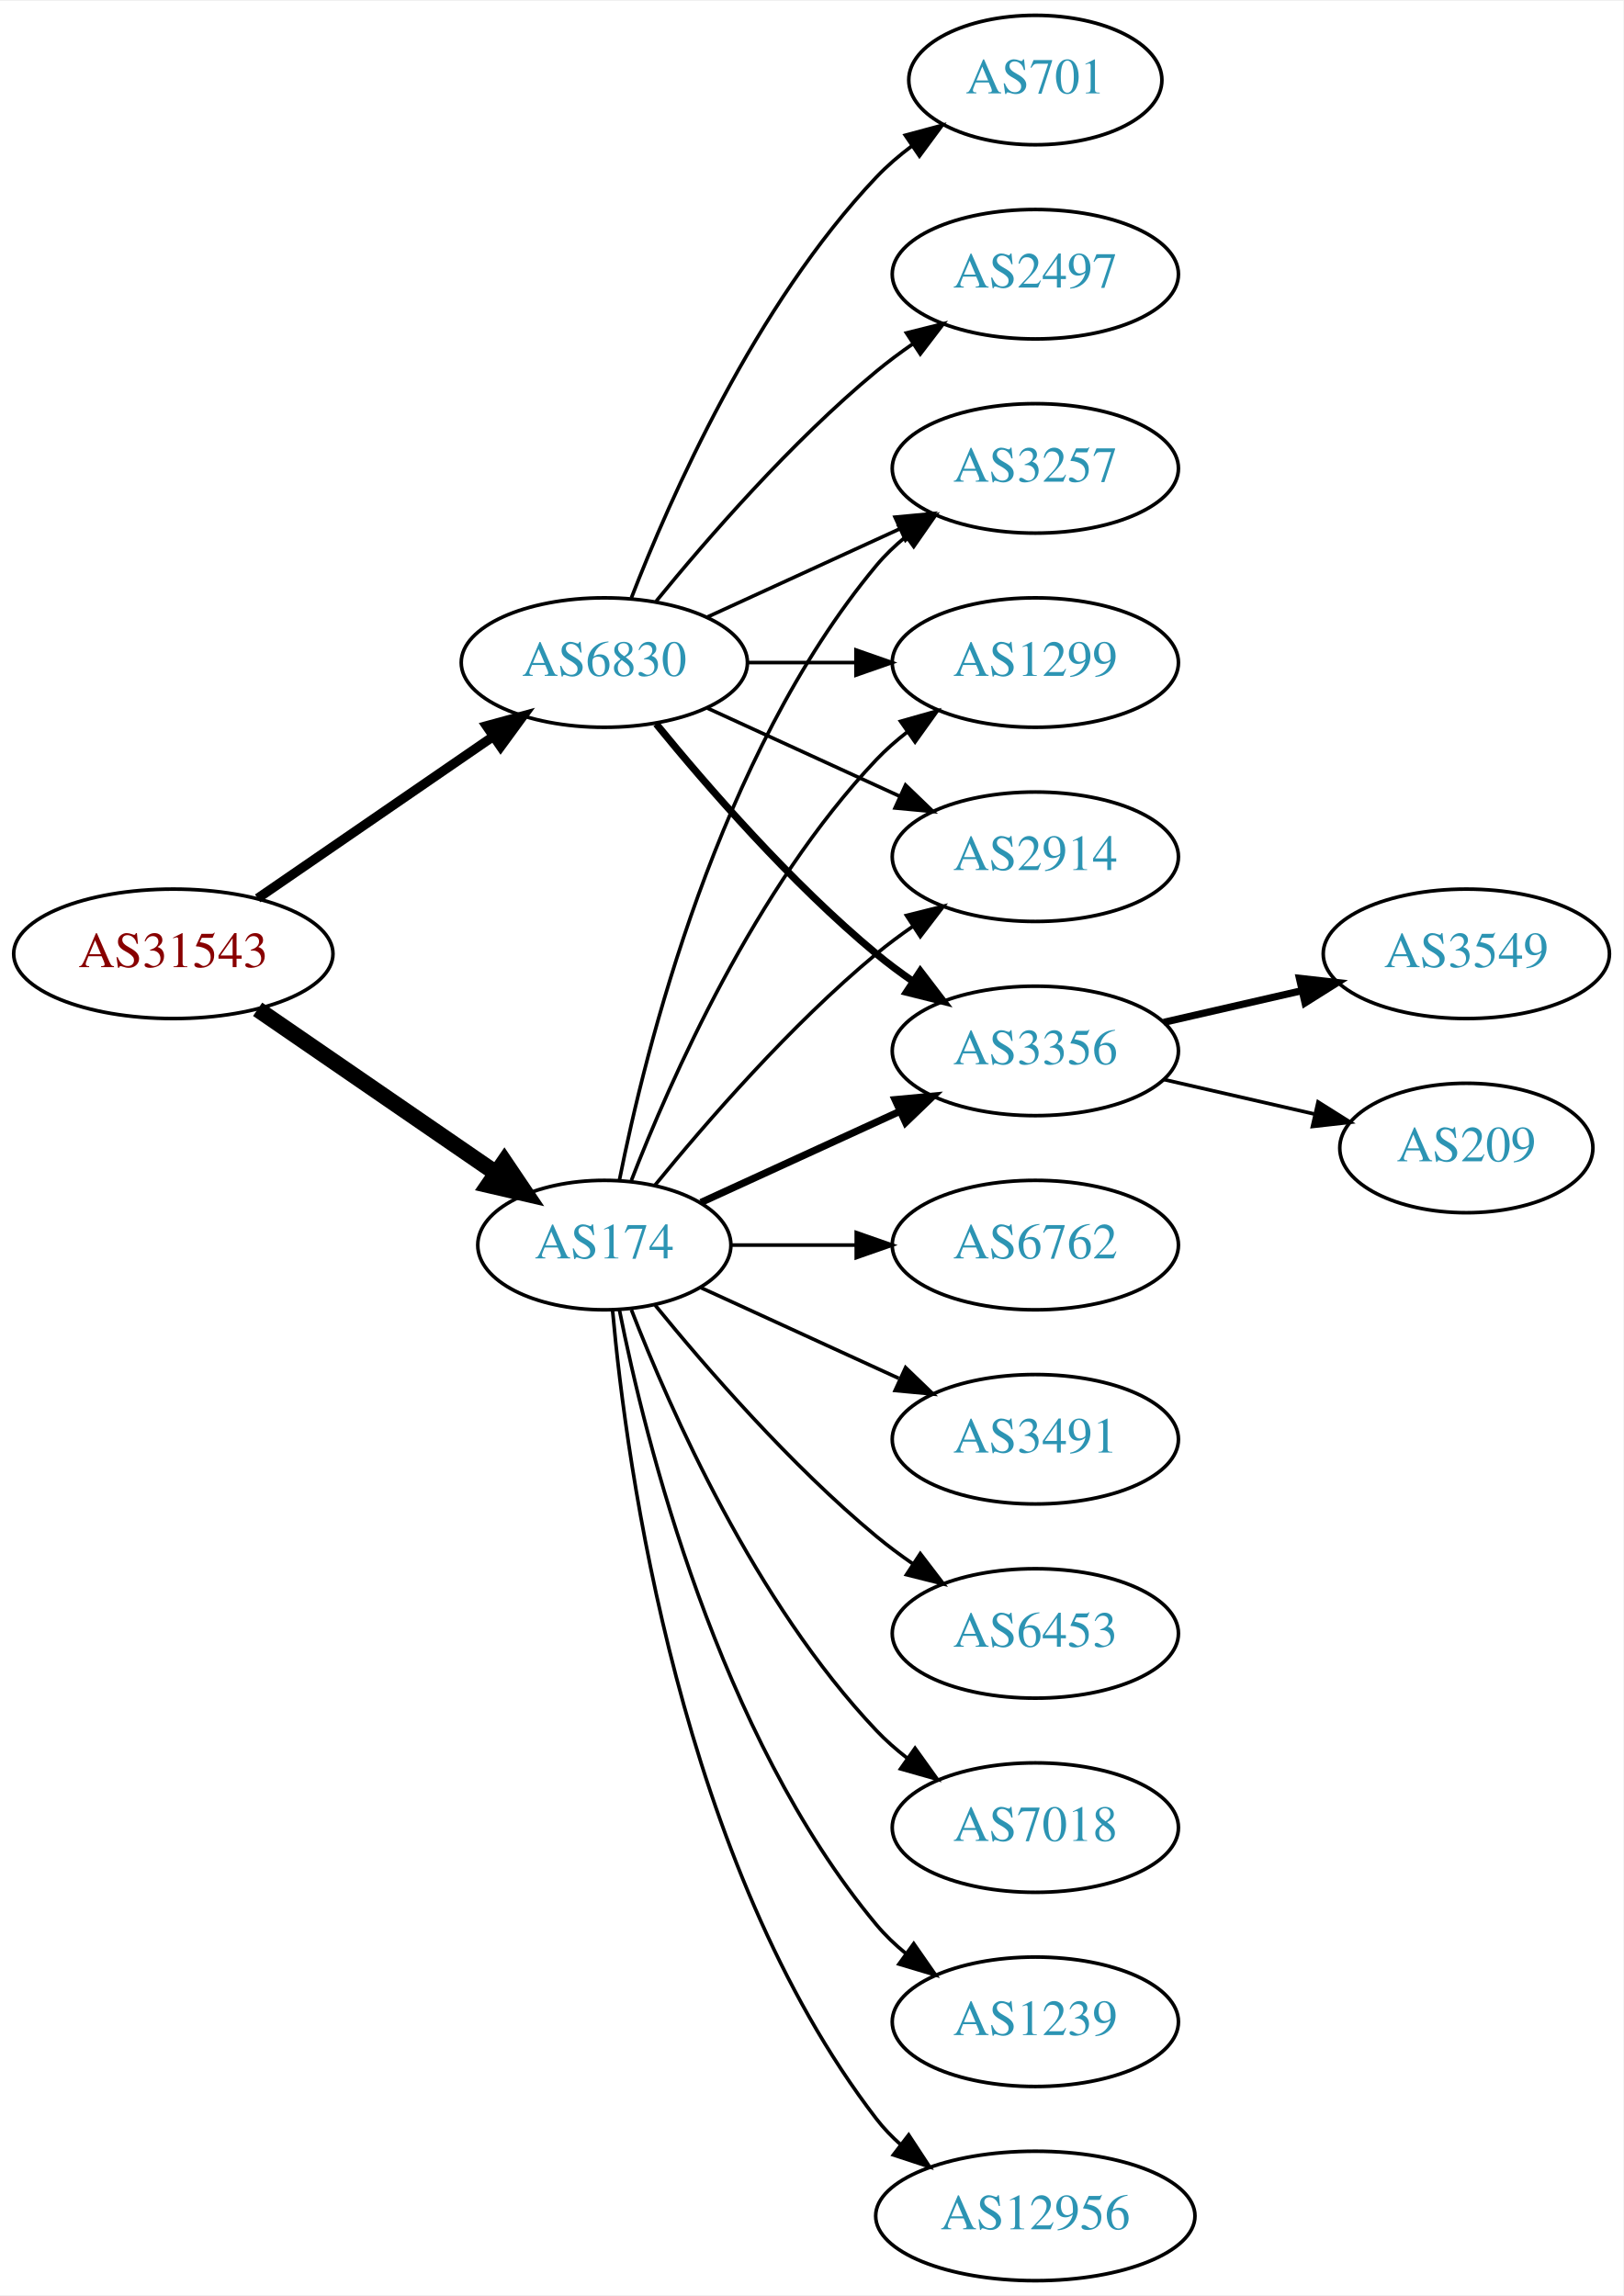
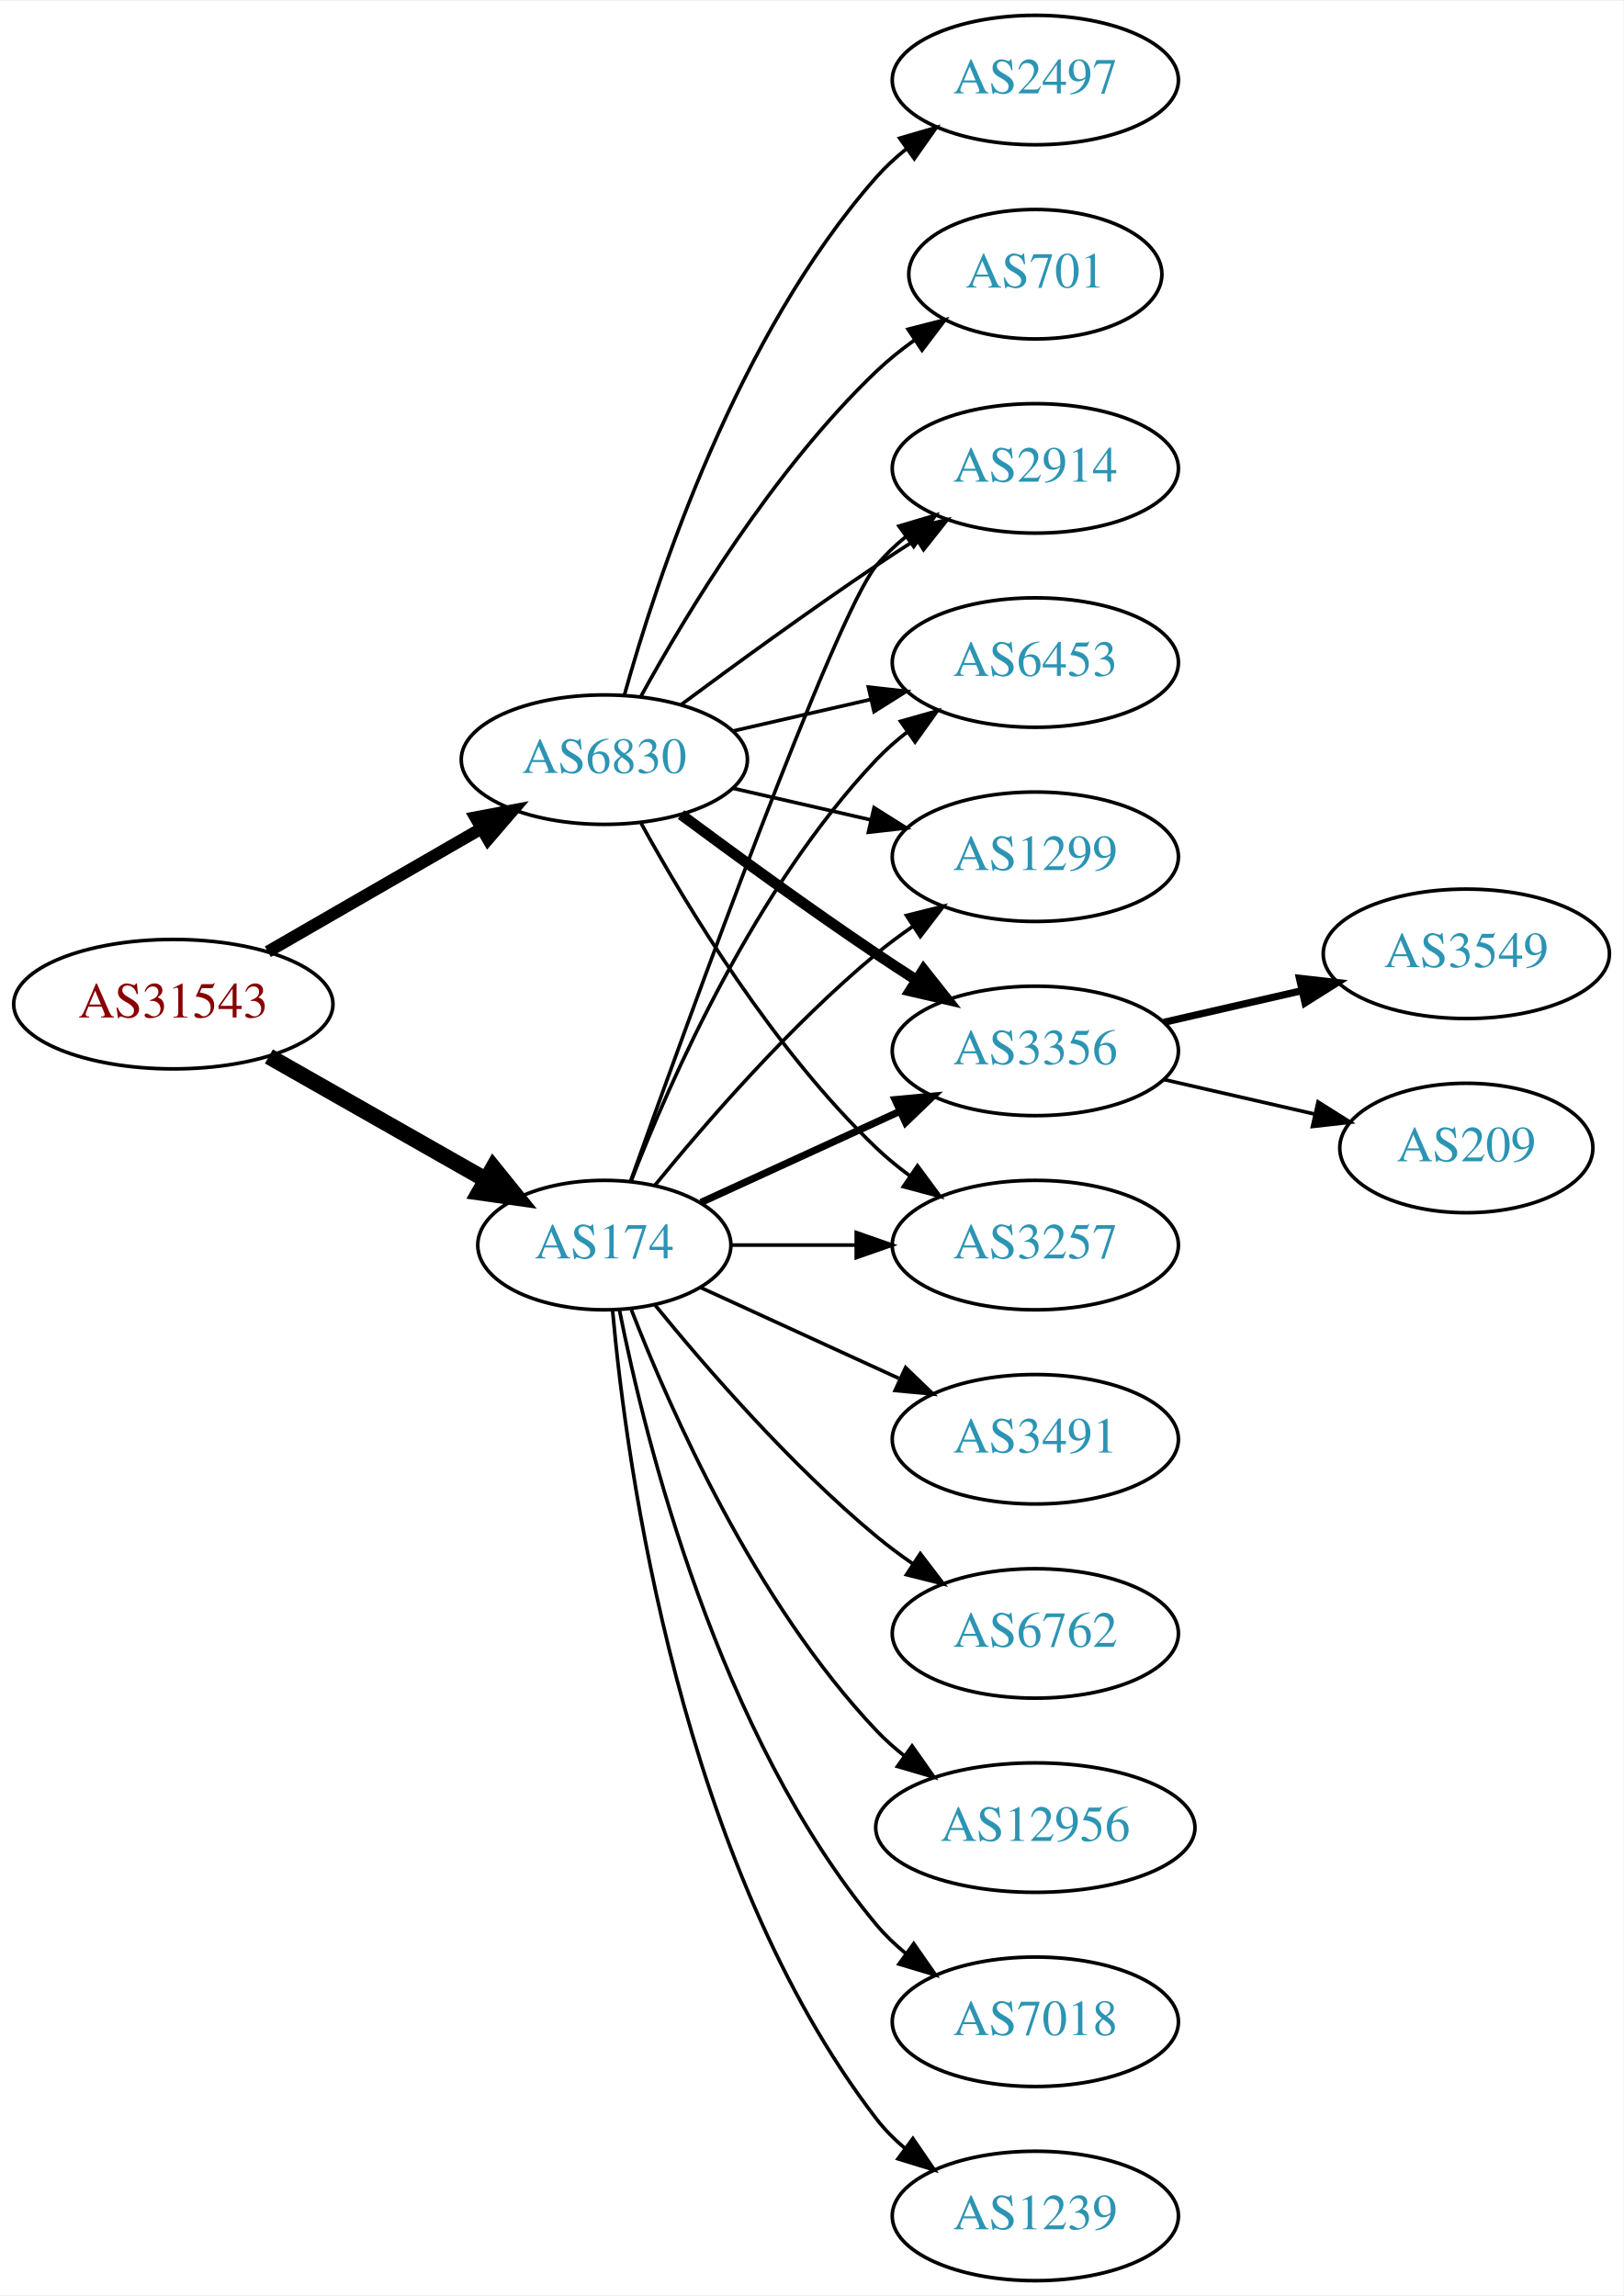
<svg xmlns="http://www.w3.org/2000/svg" xmlns:xlink="http://www.w3.org/1999/xlink" width="451pt" height="638pt" viewBox="0.00 0.00 451.37 638.00">
  <g id="graph0" class="graph" transform="scale(1 1) rotate(0) translate(4 634)">
    <polygon fill="white" stroke="none" points="-4,4 -4,-634 447.37,-634 447.37,4 -4,4" />
    <g id="node1" class="node">
      <g id="a_node1">
        <a xlink:href="/asn/31543" xlink:title="AS31543 ~ myNET gmbh [AT]">
-           <ellipse fill="#ffffff" stroke="black" cx="44.196" cy="-369" rx="44.393" ry="18" />
-           <text text-anchor="middle" x="44.196" y="-365.3" font-family="Times,serif" font-size="14.00" fill="#880000">AS31543</text>
+           <ellipse fill="#ffffff" stroke="black" cx="44.196" cy="-355" rx="44.393" ry="18" />
+           <text text-anchor="middle" x="44.196" y="-351.3" font-family="Times,serif" font-size="14.00" fill="#880000">AS31543</text>
        </a>
      </g>
    </g>
    <g id="node2" class="node">
      <g id="a_node2">
        <a xlink:href="/asn/174" xlink:title="AS174 ~ Cogent Communications [US]">
          <ellipse fill="#ffffff" stroke="black" cx="164.039" cy="-288" rx="35.194" ry="18" />
          <text text-anchor="middle" x="164.039" y="-284.3" font-family="Times,serif" font-size="14.00" fill="#2c94b3">AS174</text>
        </a>
      </g>
    </g>
    <g id="edge1" class="edge">
-       <path fill="none" stroke="black" stroke-width="4.5" d="M67.639,-353.574C86.454,-340.641 113.45,-322.085 133.927,-308.01" />
-       <polygon fill="black" stroke="black" stroke-width="4.5" points="136.249,-311.192 142.26,-302.282 131.789,-304.702 136.249,-311.192" />
+       <path fill="none" stroke="black" stroke-width="4.5" d="M70.766,-340.462C88.451,-330.407 112.112,-316.955 131.046,-306.189" />
+       <polygon fill="black" stroke="black" stroke-width="4.5" points="133.168,-309.513 139.915,-301.147 129.276,-302.667 133.168,-309.513" />
    </g>
    <g id="node3" class="node">
      <g id="a_node3">
        <a xlink:href="/asn/6830" xlink:title="AS6830 ~ LGI-UPC [AT]">
-           <ellipse fill="#ffffff" stroke="black" cx="164.039" cy="-450" rx="39.794" ry="18" />
-           <text text-anchor="middle" x="164.039" y="-446.3" font-family="Times,serif" font-size="14.00" fill="#2c94b3">AS6830</text>
+           <ellipse fill="#ffffff" stroke="black" cx="164.039" cy="-423" rx="39.794" ry="18" />
+           <text text-anchor="middle" x="164.039" y="-419.3" font-family="Times,serif" font-size="14.00" fill="#2c94b3">AS6830</text>
        </a>
      </g>
    </g>
    <g id="edge2" class="edge">
-       <path fill="none" stroke="black" stroke-width="2.625" d="M67.639,-384.426C86.22,-397.198 112.781,-415.455 133.161,-429.463" />
-       <polygon fill="black" stroke="black" stroke-width="2.625" points="131.251,-432.398 141.475,-435.178 135.216,-426.629 131.251,-432.398" />
+       <path fill="none" stroke="black" stroke-width="3.375" d="M70.476,-369.588C87.796,-379.582 110.947,-392.941 129.763,-403.799" />
+       <polygon fill="black" stroke="black" stroke-width="3.375" points="128.196,-406.935 138.607,-408.902 131.695,-400.872 128.196,-406.935" />
    </g>
    <g id="node4" class="node">
      <g id="a_node4">
-         <a xlink:href="/asn/2914" xlink:title="AS2914 ~ NTT America, Inc. [US]">
+         <a xlink:href="/asn/6762" xlink:title="AS6762 ~ TELECOM ITALIA SPARKLE S.p.A. [IT]">
+           <ellipse fill="#ffffff" stroke="black" cx="283.881" cy="-180" rx="39.794" ry="18" />
+           <text text-anchor="middle" x="283.881" y="-176.3" font-family="Times,serif" font-size="14.00" fill="#2c94b3">AS6762</text>
+         </a>
+       </g>
+     </g>
+     <g id="edge3" class="edge">
+       <path fill="none" stroke="black" d="M178.196,-271.257C192.281,-253.961 215.84,-226.777 239.685,-207 242.901,-204.332 246.402,-201.73 249.972,-199.259" />
+       <polygon fill="black" stroke="black" points="251.896,-202.183 258.329,-193.764 248.05,-196.334 251.896,-202.183" />
+     </g>
+     <g id="node5" class="node">
+       <g id="a_node5">
+         <a xlink:href="/asn/1299" xlink:title="AS1299 ~ Telia Carrier [EU]">
          <ellipse fill="#ffffff" stroke="black" cx="283.881" cy="-396" rx="39.794" ry="18" />
-           <text text-anchor="middle" x="283.881" y="-392.3" font-family="Times,serif" font-size="14.00" fill="#2c94b3">AS2914</text>
-         </a>
-       </g>
-     </g>
-     <g id="edge3" class="edge">
+           <text text-anchor="middle" x="283.881" y="-392.3" font-family="Times,serif" font-size="14.00" fill="#2c94b3">AS1299</text>
+         </a>
+       </g>
+     </g>
+     <g id="edge4" class="edge">
      <path fill="none" stroke="black" d="M178.196,-304.743C192.281,-322.039 215.84,-349.223 239.685,-369 242.901,-371.668 246.402,-374.27 249.972,-376.741" />
      <polygon fill="black" stroke="black" points="248.05,-379.666 258.329,-382.236 251.896,-373.817 248.05,-379.666" />
    </g>
-     <g id="node5" class="node">
-       <g id="a_node5">
+     <g id="node6" class="node">
+       <g id="a_node6">
        <a xlink:href="/asn/3356" xlink:title="AS3356 ~ Level 3 Parent, LLC [US]">
          <ellipse fill="#ffffff" stroke="black" cx="283.881" cy="-342" rx="39.794" ry="18" />
          <text text-anchor="middle" x="283.881" y="-338.3" font-family="Times,serif" font-size="14.00" fill="#2c94b3">AS3356</text>
        </a>
      </g>
    </g>
-     <g id="edge4" class="edge">
+     <g id="edge5" class="edge">
      <path fill="none" stroke="black" stroke-width="2" d="M190.9,-299.851C207.02,-307.238 228.023,-316.862 245.888,-325.048" />
      <polygon fill="black" stroke="black" stroke-width="2" points="244.89,-328.441 255.439,-329.425 247.806,-322.077 244.89,-328.441" />
    </g>
-     <g id="node6" class="node">
-       <g id="a_node6">
-         <a xlink:href="/asn/3257" xlink:title="AS3257 ~ GTT [DE]">
-           <ellipse fill="#ffffff" stroke="black" cx="283.881" cy="-504" rx="39.794" ry="18" />
-           <text text-anchor="middle" x="283.881" y="-500.3" font-family="Times,serif" font-size="14.00" fill="#2c94b3">AS3257</text>
-         </a>
-       </g>
-     </g>
-     <g id="edge5" class="edge">
-       <path fill="none" stroke="black" d="M168.237,-306.073C175.401,-342.141 195.675,-424.125 239.685,-477 242.09,-479.889 244.886,-482.563 247.879,-485.013" />
-       <polygon fill="black" stroke="black" points="245.967,-487.95 256.122,-490.973 250.069,-482.277 245.967,-487.95" />
-     </g>
    <g id="node7" class="node">
      <g id="a_node7">
-         <a xlink:href="/asn/6762" xlink:title="AS6762 ~ TELECOM ITALIA SPARKLE S.p.A. [IT]">
+         <a xlink:href="/asn/3257" xlink:title="AS3257 ~ GTT [DE]">
          <ellipse fill="#ffffff" stroke="black" cx="283.881" cy="-288" rx="39.794" ry="18" />
-           <text text-anchor="middle" x="283.881" y="-284.3" font-family="Times,serif" font-size="14.00" fill="#2c94b3">AS6762</text>
+           <text text-anchor="middle" x="283.881" y="-284.3" font-family="Times,serif" font-size="14.00" fill="#2c94b3">AS3257</text>
        </a>
      </g>
    </g>
    <g id="edge6" class="edge">
      <path fill="none" stroke="black" d="M199.44,-288C210.264,-288 222.432,-288 234.059,-288" />
      <polygon fill="black" stroke="black" points="234.09,-291.5 244.09,-288 234.09,-284.5 234.09,-291.5" />
    </g>
    <g id="node8" class="node">
      <g id="a_node8">
+         <a xlink:href="/asn/2914" xlink:title="AS2914 ~ NTT America, Inc. [US]">
+           <ellipse fill="#ffffff" stroke="black" cx="283.881" cy="-504" rx="39.794" ry="18" />
+           <text text-anchor="middle" x="283.881" y="-500.3" font-family="Times,serif" font-size="14.00" fill="#2c94b3">AS2914</text>
+         </a>
+       </g>
+     </g>
+     <g id="edge7" class="edge">
+       <path fill="none" stroke="black" d="M171.369,-305.86C187.209,-350.267 228.118,-463.103 239.685,-477 242.09,-479.889 244.886,-482.563 247.879,-485.013" />
+       <polygon fill="black" stroke="black" points="245.967,-487.95 256.122,-490.973 250.069,-482.277 245.967,-487.95" />
+     </g>
+     <g id="node9" class="node">
+       <g id="a_node9">
+         <a xlink:href="/asn/12956" xlink:title="AS12956 ~ TELXIUS [ES]">
+           <ellipse fill="#ffffff" stroke="black" cx="283.881" cy="-126" rx="44.393" ry="18" />
+           <text text-anchor="middle" x="283.881" y="-122.3" font-family="Times,serif" font-size="14.00" fill="#2c94b3">AS12956</text>
+         </a>
+       </g>
+     </g>
+     <g id="edge8" class="edge">
+       <path fill="none" stroke="black" d="M171.562,-270.006C182.312,-242.272 205.969,-188.571 239.685,-153 242.069,-150.485 244.736,-148.107 247.542,-145.883" />
+       <polygon fill="black" stroke="black" points="249.611,-148.707 255.704,-140.039 245.535,-143.015 249.611,-148.707" />
+     </g>
+     <g id="node10" class="node">
+       <g id="a_node10">
+         <a xlink:href="/asn/7018" xlink:title="AS7018 ~ AT&amp;T Services, Inc. [US]">
+           <ellipse fill="#ffffff" stroke="black" cx="283.881" cy="-72" rx="39.794" ry="18" />
+           <text text-anchor="middle" x="283.881" y="-68.3" font-family="Times,serif" font-size="14.00" fill="#2c94b3">AS7018</text>
+         </a>
+       </g>
+     </g>
+     <g id="edge9" class="edge">
+       <path fill="none" stroke="black" d="M168.237,-269.927C175.401,-233.859 195.675,-151.875 239.685,-99 242.09,-96.111 244.886,-93.437 247.879,-90.987" />
+       <polygon fill="black" stroke="black" points="250.069,-93.722 256.122,-85.027 245.967,-88.05 250.069,-93.722" />
+     </g>
+     <g id="node11" class="node">
+       <g id="a_node11">
+         <a xlink:href="/asn/1239" xlink:title="AS1239 ~ Sprint [US]">
+           <ellipse fill="#ffffff" stroke="black" cx="283.881" cy="-18" rx="39.794" ry="18" />
+           <text text-anchor="middle" x="283.881" y="-14.3" font-family="Times,serif" font-size="14.00" fill="#2c94b3">AS1239</text>
+         </a>
+       </g>
+     </g>
+     <g id="edge10" class="edge">
+       <path fill="none" stroke="black" d="M166.323,-269.883C170.221,-226.668 185.238,-115.869 239.685,-45 241.975,-42.02 244.695,-39.284 247.639,-36.795" />
+       <polygon fill="black" stroke="black" points="249.833,-39.527 255.816,-30.782 245.686,-33.888 249.833,-39.527" />
+     </g>
+     <g id="node12" class="node">
+       <g id="a_node12">
        <a xlink:href="/asn/3491" xlink:title="AS3491 ~ PCCW Global, Inc. [US]">
          <ellipse fill="#ffffff" stroke="black" cx="283.881" cy="-234" rx="39.794" ry="18" />
          <text text-anchor="middle" x="283.881" y="-230.3" font-family="Times,serif" font-size="14.00" fill="#2c94b3">AS3491</text>
        </a>
      </g>
    </g>
-     <g id="edge7" class="edge">
+     <g id="edge11" class="edge">
      <path fill="none" stroke="black" d="M190.9,-276.149C207.02,-268.762 228.023,-259.138 245.888,-250.952" />
      <polygon fill="black" stroke="black" points="247.806,-253.923 255.439,-246.575 244.89,-247.559 247.806,-253.923" />
    </g>
-     <g id="node9" class="node">
-       <g id="a_node9">
+     <g id="node13" class="node">
+       <g id="a_node13">
        <a xlink:href="/asn/6453" xlink:title="AS6453 ~ TATA COMMUNICATIONS (AMERICA) INC [US]">
-           <ellipse fill="#ffffff" stroke="black" cx="283.881" cy="-180" rx="39.794" ry="18" />
-           <text text-anchor="middle" x="283.881" y="-176.3" font-family="Times,serif" font-size="14.00" fill="#2c94b3">AS6453</text>
-         </a>
-       </g>
-     </g>
-     <g id="edge8" class="edge">
-       <path fill="none" stroke="black" d="M178.196,-271.257C192.281,-253.961 215.84,-226.777 239.685,-207 242.901,-204.332 246.402,-201.73 249.972,-199.259" />
-       <polygon fill="black" stroke="black" points="251.896,-202.183 258.329,-193.764 248.05,-196.334 251.896,-202.183" />
-     </g>
-     <g id="node10" class="node">
-       <g id="a_node10">
-         <a xlink:href="/asn/1299" xlink:title="AS1299 ~ Telia Carrier [EU]">
          <ellipse fill="#ffffff" stroke="black" cx="283.881" cy="-450" rx="39.794" ry="18" />
-           <text text-anchor="middle" x="283.881" y="-446.3" font-family="Times,serif" font-size="14.00" fill="#2c94b3">AS1299</text>
-         </a>
-       </g>
-     </g>
-     <g id="edge9" class="edge">
+           <text text-anchor="middle" x="283.881" y="-446.3" font-family="Times,serif" font-size="14.00" fill="#2c94b3">AS6453</text>
+         </a>
+       </g>
+     </g>
+     <g id="edge12" class="edge">
      <path fill="none" stroke="black" d="M171.562,-305.994C182.312,-333.728 205.969,-387.429 239.685,-423 242.271,-425.728 245.188,-428.294 248.257,-430.677" />
      <polygon fill="black" stroke="black" points="246.411,-433.658 256.605,-436.543 250.435,-427.93 246.411,-433.658" />
    </g>
-     <g id="node11" class="node">
-       <g id="a_node11">
-         <a xlink:href="/asn/7018" xlink:title="AS7018 ~ AT&amp;T Services, Inc. [US]">
-           <ellipse fill="#ffffff" stroke="black" cx="283.881" cy="-126" rx="39.794" ry="18" />
-           <text text-anchor="middle" x="283.881" y="-122.3" font-family="Times,serif" font-size="14.00" fill="#2c94b3">AS7018</text>
-         </a>
-       </g>
-     </g>
-     <g id="edge10" class="edge">
-       <path fill="none" stroke="black" d="M171.562,-270.006C182.312,-242.272 205.969,-188.571 239.685,-153 242.271,-150.272 245.188,-147.706 248.257,-145.323" />
-       <polygon fill="black" stroke="black" points="250.435,-148.07 256.605,-139.457 246.411,-142.342 250.435,-148.07" />
-     </g>
-     <g id="node12" class="node">
-       <g id="a_node12">
-         <a xlink:href="/asn/1239" xlink:title="AS1239 ~ Sprint [US]">
-           <ellipse fill="#ffffff" stroke="black" cx="283.881" cy="-72" rx="39.794" ry="18" />
-           <text text-anchor="middle" x="283.881" y="-68.3" font-family="Times,serif" font-size="14.00" fill="#2c94b3">AS1239</text>
-         </a>
-       </g>
-     </g>
-     <g id="edge11" class="edge">
-       <path fill="none" stroke="black" d="M168.237,-269.927C175.401,-233.859 195.675,-151.875 239.685,-99 242.09,-96.111 244.886,-93.437 247.879,-90.987" />
-       <polygon fill="black" stroke="black" points="250.069,-93.722 256.122,-85.027 245.967,-88.05 250.069,-93.722" />
-     </g>
-     <g id="node13" class="node">
-       <g id="a_node13">
-         <a xlink:href="/asn/12956" xlink:title="AS12956 ~ TELXIUS [ES]">
-           <ellipse fill="#ffffff" stroke="black" cx="283.881" cy="-18" rx="44.393" ry="18" />
-           <text text-anchor="middle" x="283.881" y="-14.3" font-family="Times,serif" font-size="14.00" fill="#2c94b3">AS12956</text>
-         </a>
-       </g>
-     </g>
-     <g id="edge12" class="edge">
-       <path fill="none" stroke="black" d="M166.323,-269.883C170.221,-226.668 185.238,-115.869 239.685,-45 241.679,-42.405 243.998,-39.996 246.508,-37.774" />
-       <polygon fill="black" stroke="black" points="248.666,-40.53 254.472,-31.667 244.407,-34.975 248.666,-40.53" />
-     </g>
-     <g id="edge16" class="edge">
-       <path fill="none" stroke="black" d="M192.667,-437.339C208.624,-430.027 228.895,-420.739 246.178,-412.819" />
-       <polygon fill="black" stroke="black" points="247.793,-415.929 255.425,-408.581 244.876,-409.565 247.793,-415.929" />
-     </g>
    <g id="edge18" class="edge">
-       <path fill="none" stroke="black" stroke-width="2" d="M178.458,-432.935C192.572,-415.625 215.987,-388.655 239.685,-369 242.901,-366.332 246.402,-363.73 249.972,-361.259" />
-       <polygon fill="black" stroke="black" stroke-width="2" points="251.896,-364.183 258.329,-355.764 248.05,-358.334 251.896,-364.183" />
+       <path fill="none" stroke="black" d="M199.758,-415.045C211.758,-412.296 225.379,-409.175 238.071,-406.267" />
+       <polygon fill="black" stroke="black" points="239.037,-409.636 248.003,-403.991 237.474,-402.813 239.037,-409.636" />
+     </g>
+     <g id="edge15" class="edge">
+       <path fill="none" stroke="black" stroke-width="3" d="M185.369,-407.723C200.231,-396.696 220.976,-381.593 239.685,-369 243.234,-366.611 246.984,-364.161 250.733,-361.758" />
+       <polygon fill="black" stroke="black" stroke-width="3" points="252.801,-364.591 259.381,-356.288 249.059,-358.675 252.801,-364.591" />
+     </g>
+     <g id="edge20" class="edge">
+       <path fill="none" stroke="black" d="M174.28,-405.287C186.825,-382.439 211.002,-342.389 239.685,-315 242.553,-312.261 245.742,-309.653 249.051,-307.215" />
+       <polygon fill="black" stroke="black" points="251.114,-310.044 257.411,-301.523 247.175,-304.258 251.114,-310.044" />
    </g>
    <g id="edge17" class="edge">
-       <path fill="none" stroke="black" d="M192.667,-462.661C208.624,-469.973 228.895,-479.261 246.178,-487.181" />
-       <polygon fill="black" stroke="black" points="244.876,-490.435 255.425,-491.419 247.793,-484.071 244.876,-490.435" />
-     </g>
-     <g id="edge15" class="edge">
-       <path fill="none" stroke="black" d="M203.951,-450C213.505,-450 223.854,-450 233.817,-450" />
-       <polygon fill="black" stroke="black" points="234.009,-453.5 244.009,-450 234.009,-446.5 234.009,-453.5" />
+       <path fill="none" stroke="black" d="M185.369,-438.277C200.231,-449.304 220.976,-464.407 239.685,-477 243.234,-479.389 246.984,-481.839 250.733,-484.242" />
+       <polygon fill="black" stroke="black" points="249.059,-487.325 259.381,-489.712 252.801,-481.409 249.059,-487.325" />
+     </g>
+     <g id="edge21" class="edge">
+       <path fill="none" stroke="black" d="M199.758,-430.955C211.758,-433.704 225.379,-436.825 238.071,-439.733" />
+       <polygon fill="black" stroke="black" points="237.474,-443.187 248.003,-442.009 239.037,-436.364 237.474,-443.187" />
    </g>
    <g id="node16" class="node">
      <g id="a_node16">
-         <a xlink:href="/asn/701" xlink:title="AS701 ~ UUNET [US]">
-           <ellipse fill="#ffffff" stroke="black" cx="283.881" cy="-612" rx="35.194" ry="18" />
-           <text text-anchor="middle" x="283.881" y="-608.3" font-family="Times,serif" font-size="14.00" fill="#2c94b3">AS701</text>
-         </a>
-       </g>
-     </g>
-     <g id="edge19" class="edge">
-       <path fill="none" stroke="black" d="M171.562,-467.994C182.312,-495.728 205.969,-549.429 239.685,-585 242.628,-588.105 246.001,-591.001 249.537,-593.655" />
-       <polygon fill="black" stroke="black" points="247.722,-596.654 257.956,-599.397 251.666,-590.871 247.722,-596.654" />
+         <a xlink:href="/asn/2497" xlink:title="AS2497 ~ Internet Initiative Japan Inc. [JP]">
+           <ellipse fill="#ffffff" stroke="black" cx="283.881" cy="-612" rx="39.794" ry="18" />
+           <text text-anchor="middle" x="283.881" y="-608.3" font-family="Times,serif" font-size="14.00" fill="#2c94b3">AS2497</text>
+         </a>
+       </g>
+     </g>
+     <g id="edge16" class="edge">
+       <path fill="none" stroke="black" d="M169.612,-440.946C178.517,-472.995 200.801,-540.842 239.685,-585 242.169,-587.821 245.019,-590.449 248.044,-592.871" />
+       <polygon fill="black" stroke="black" points="246.162,-595.828 256.334,-598.791 250.23,-590.131 246.162,-595.828" />
    </g>
    <g id="node17" class="node">
      <g id="a_node17">
-         <a xlink:href="/asn/2497" xlink:title="AS2497 ~ Internet Initiative Japan Inc. [JP]">
-           <ellipse fill="#ffffff" stroke="black" cx="283.881" cy="-558" rx="39.794" ry="18" />
-           <text text-anchor="middle" x="283.881" y="-554.3" font-family="Times,serif" font-size="14.00" fill="#2c94b3">AS2497</text>
-         </a>
-       </g>
-     </g>
-     <g id="edge20" class="edge">
-       <path fill="none" stroke="black" d="M178.458,-467.065C192.572,-484.375 215.987,-511.345 239.685,-531 242.901,-533.668 246.402,-536.27 249.972,-538.741" />
-       <polygon fill="black" stroke="black" points="248.05,-541.666 258.329,-544.236 251.896,-535.817 248.05,-541.666" />
+         <a xlink:href="/asn/701" xlink:title="AS701 ~ UUNET [US]">
+           <ellipse fill="#ffffff" stroke="black" cx="283.881" cy="-558" rx="35.194" ry="18" />
+           <text text-anchor="middle" x="283.881" y="-554.3" font-family="Times,serif" font-size="14.00" fill="#2c94b3">AS701</text>
+         </a>
+       </g>
+     </g>
+     <g id="edge19" class="edge">
+       <path fill="none" stroke="black" d="M174.28,-440.713C186.825,-463.561 211.002,-503.611 239.685,-531 242.939,-534.107 246.606,-537.046 250.393,-539.76" />
+       <polygon fill="black" stroke="black" points="248.495,-542.701 258.761,-545.322 252.37,-536.872 248.495,-542.701" />
    </g>
    <g id="node14" class="node">
      <g id="a_node14">
        <a xlink:href="/asn/3549" xlink:title="AS3549 ~ Level 3 Parent, LLC [US]">
          <ellipse fill="#ffffff" stroke="black" cx="403.724" cy="-369" rx="39.794" ry="18" />
          <text text-anchor="middle" x="403.724" y="-365.3" font-family="Times,serif" font-size="14.00" fill="#2c94b3">AS3549</text>
        </a>
      </g>
    </g>
    <g id="edge13" class="edge">
      <path fill="none" stroke="black" stroke-width="2" d="M319.6,-349.955C331.6,-352.704 345.221,-355.825 357.914,-358.733" />
      <polygon fill="black" stroke="black" stroke-width="2" points="357.316,-362.187 367.845,-361.009 358.88,-355.364 357.316,-362.187" />
    </g>
    <g id="node15" class="node">
      <g id="a_node15">
        <a xlink:href="/asn/209" xlink:title="AS209 ~ CenturyLink Communications, LLC [US]">
          <ellipse fill="#ffffff" stroke="black" cx="403.724" cy="-315" rx="35.194" ry="18" />
          <text text-anchor="middle" x="403.724" y="-311.3" font-family="Times,serif" font-size="14.00" fill="#2c94b3">AS209</text>
        </a>
      </g>
    </g>
    <g id="edge14" class="edge">
      <path fill="none" stroke="black" d="M319.6,-334.045C332.693,-331.045 347.715,-327.604 361.356,-324.478" />
      <polygon fill="black" stroke="black" points="362.497,-327.807 371.463,-322.162 360.934,-320.984 362.497,-327.807" />
    </g>
  </g>
</svg>
